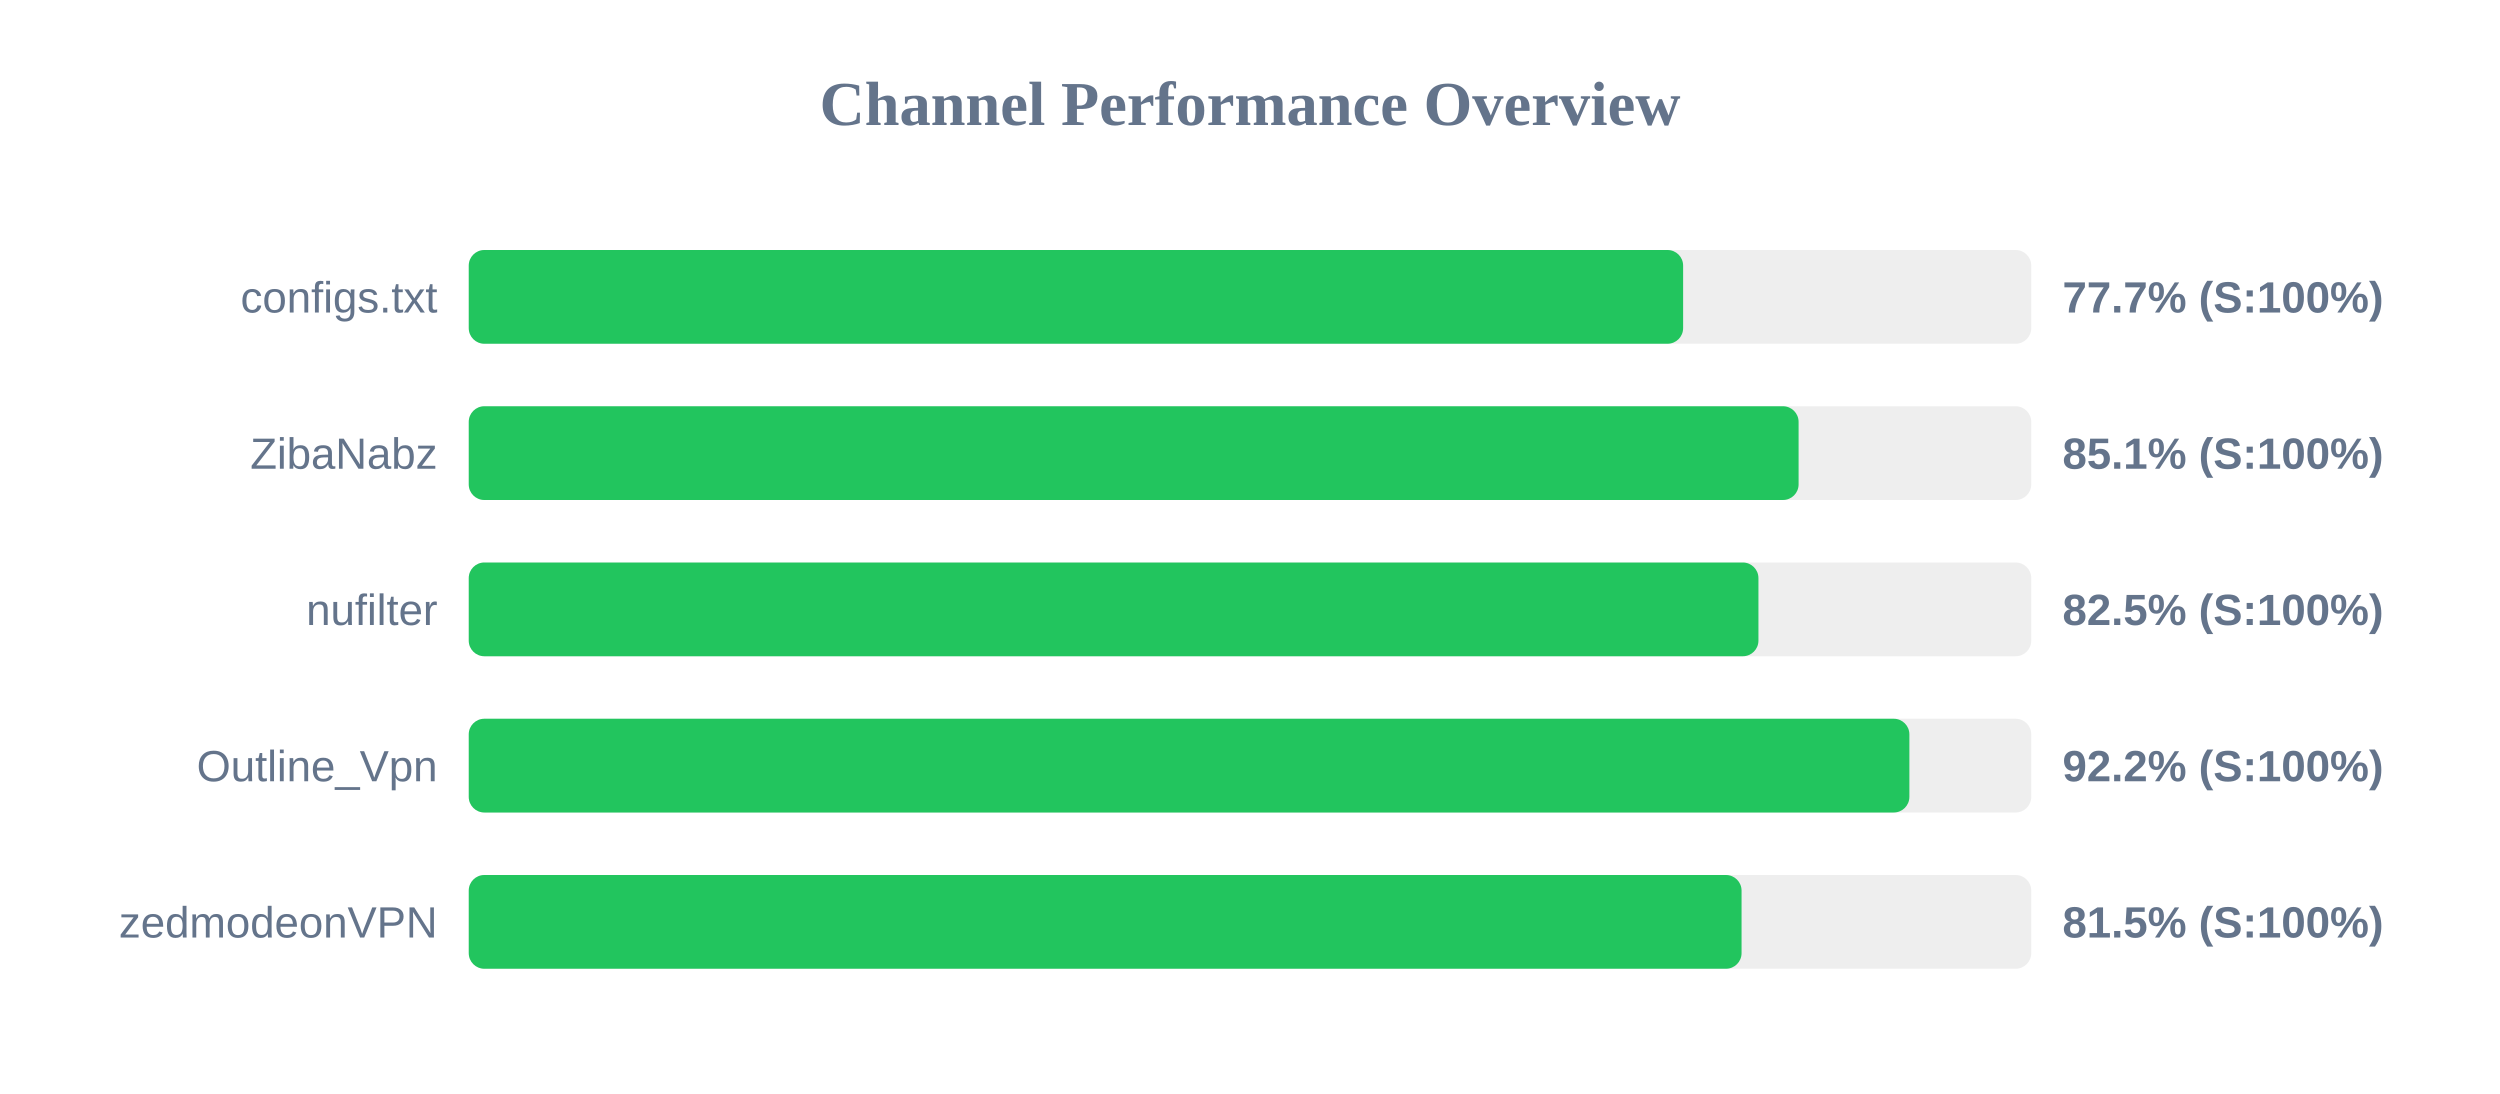
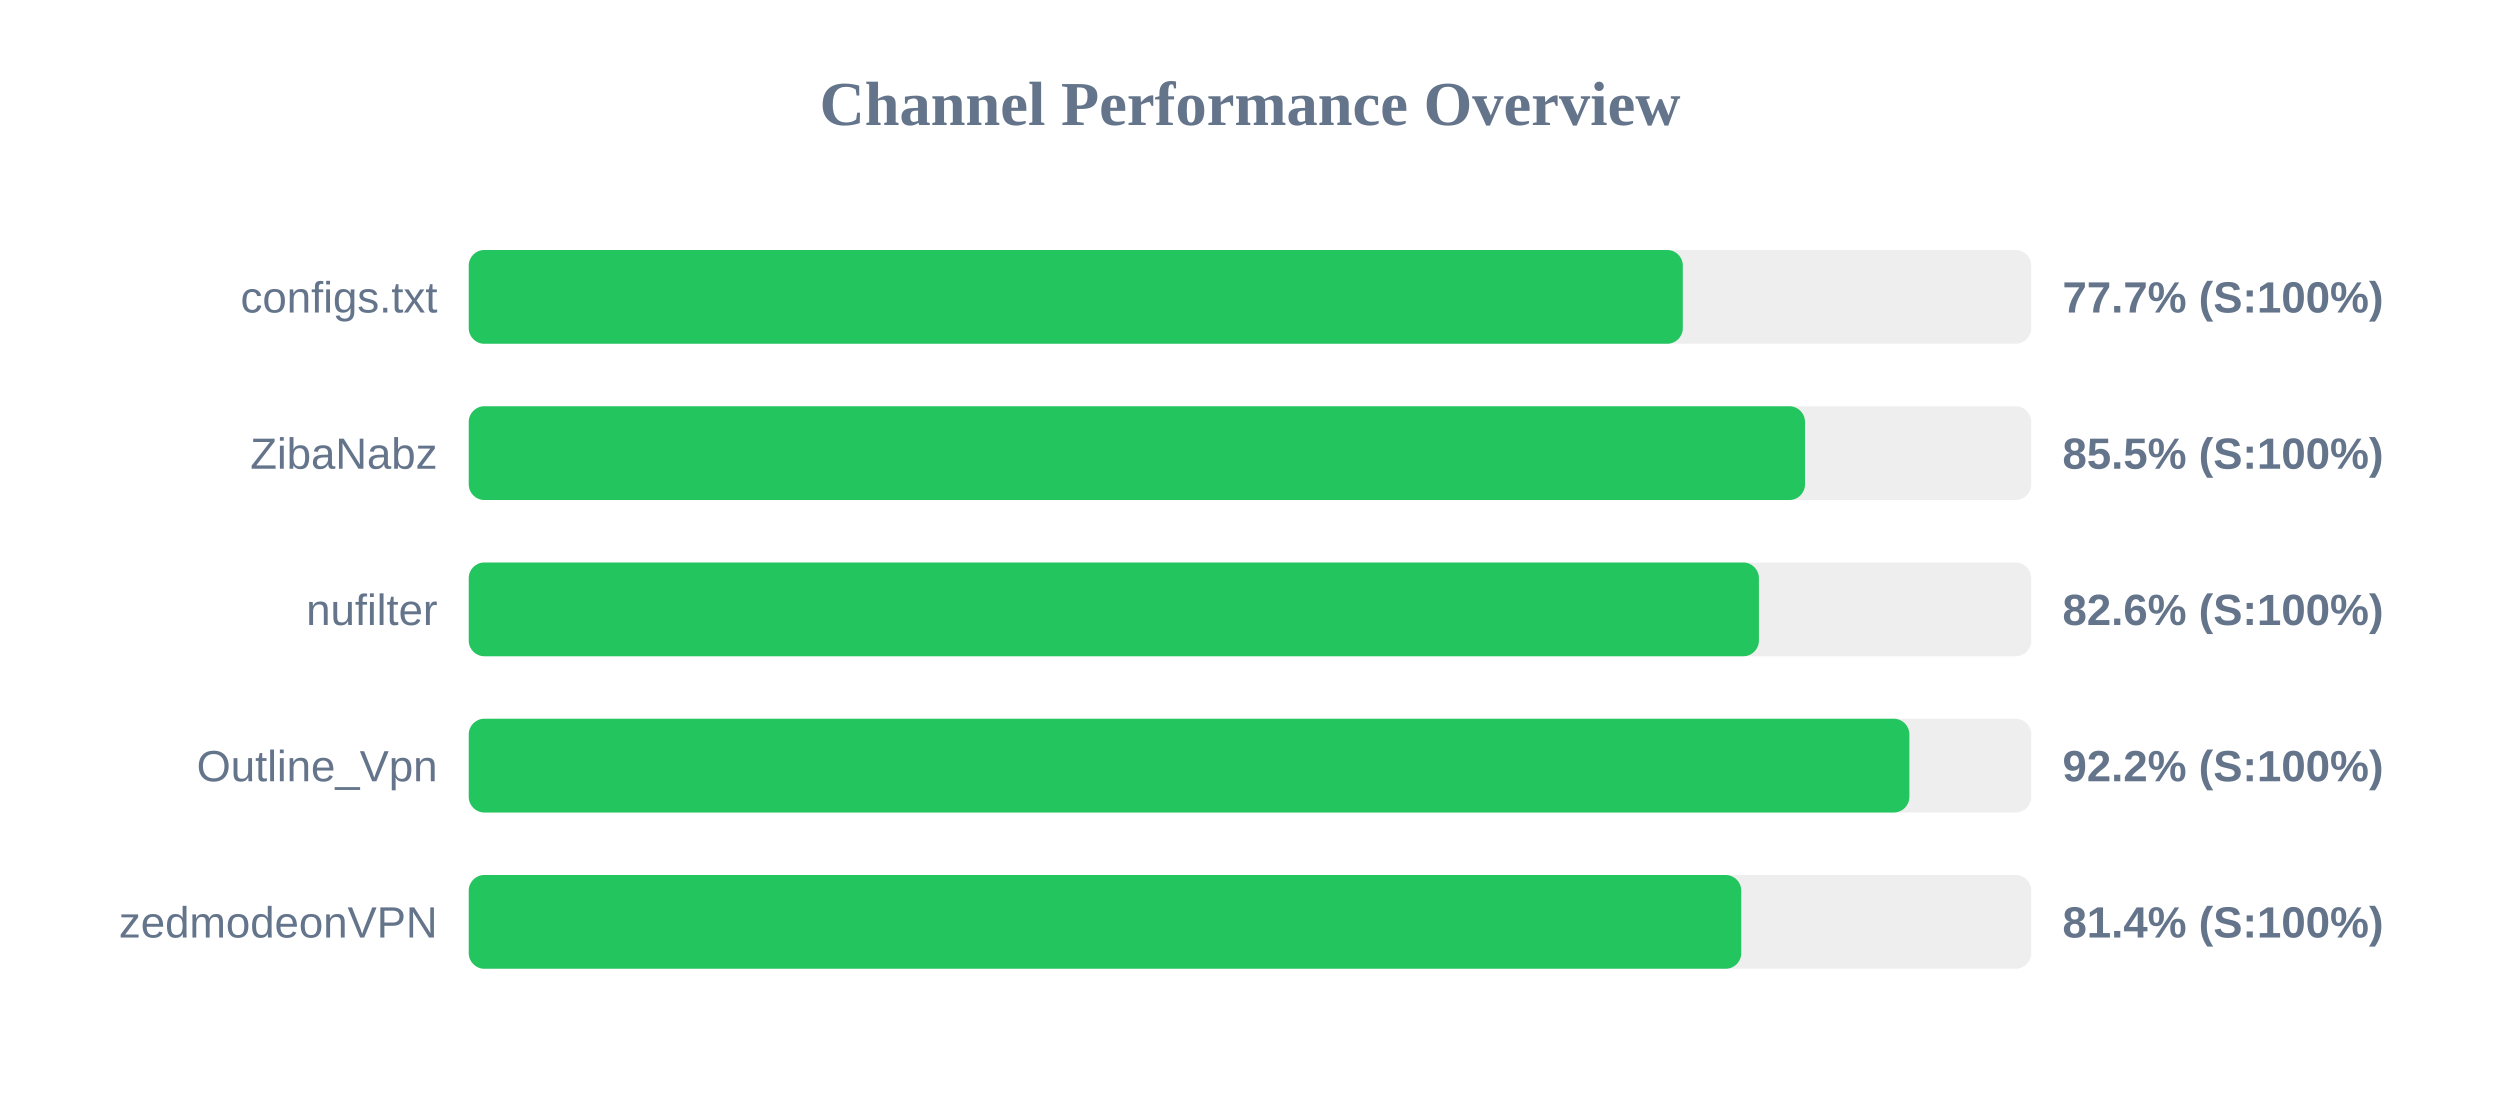
<svg xmlns="http://www.w3.org/2000/svg" width="800" height="350" version="1.1">
  <style>
        .row { font: 14px Arial; fill: #64748b; }
        .score { font: bold 14px Arial; fill: #64748b; }
    </style>
  <text x="400" y="40" text-anchor="middle" font-size="20px" font-weight="bold" fill="#64748b">Channel Performance Overview</text>
  <rect x="150" y="80" width="500" height="30" fill="#eee" rx="5" />
-   <rect x="150" y="80" width="388.6" height="30" fill="#22c55e" rx="5" />
+   <rect x="150" y="80" width="388.5" height="30" fill="#22c55e" rx="5" />
  <text x="140" y="100" text-anchor="end" class="row">configs.txt</text>
  <text x="660" y="100" text-anchor="start" class="score">77.7% (S:100%)</text>
  <rect x="150" y="130" width="500" height="30" fill="#eee" rx="5" />
-   <rect x="150" y="130" width="425.55" height="30" fill="#22c55e" rx="5" />
+   <rect x="150" y="130" width="427.6" height="30" fill="#22c55e" rx="5" />
  <text x="140" y="150" text-anchor="end" class="row">ZibaNabz</text>
-   <text x="660" y="150" text-anchor="start" class="score">85.1% (S:100%)</text>
+   <text x="660" y="150" text-anchor="start" class="score">85.5% (S:100%)</text>
  <rect x="150" y="180" width="500" height="30" fill="#eee" rx="5" />
-   <rect x="150" y="180" width="412.7" height="30" fill="#22c55e" rx="5" />
+   <rect x="150" y="180" width="412.85" height="30" fill="#22c55e" rx="5" />
  <text x="140" y="200" text-anchor="end" class="row">nufilter</text>
-   <text x="660" y="200" text-anchor="start" class="score">82.5% (S:100%)</text>
+   <text x="660" y="200" text-anchor="start" class="score">82.6% (S:100%)</text>
  <rect x="150" y="230" width="500" height="30" fill="#eee" rx="5" />
  <rect x="150" y="230" width="461.0" height="30" fill="#22c55e" rx="5" />
  <text x="140" y="250" text-anchor="end" class="row">Outline_Vpn</text>
  <text x="660" y="250" text-anchor="start" class="score">92.2% (S:100%)</text>
  <rect x="150" y="280" width="500" height="30" fill="#eee" rx="5" />
-   <rect x="150" y="280" width="407.3" height="30" fill="#22c55e" rx="5" />
+   <rect x="150" y="280" width="407.2" height="30" fill="#22c55e" rx="5" />
  <text x="140" y="300" text-anchor="end" class="row">zedmodeonVPN</text>
-   <text x="660" y="300" text-anchor="start" class="score">81.5% (S:100%)</text>
+   <text x="660" y="300" text-anchor="start" class="score">81.4% (S:100%)</text>
</svg>
